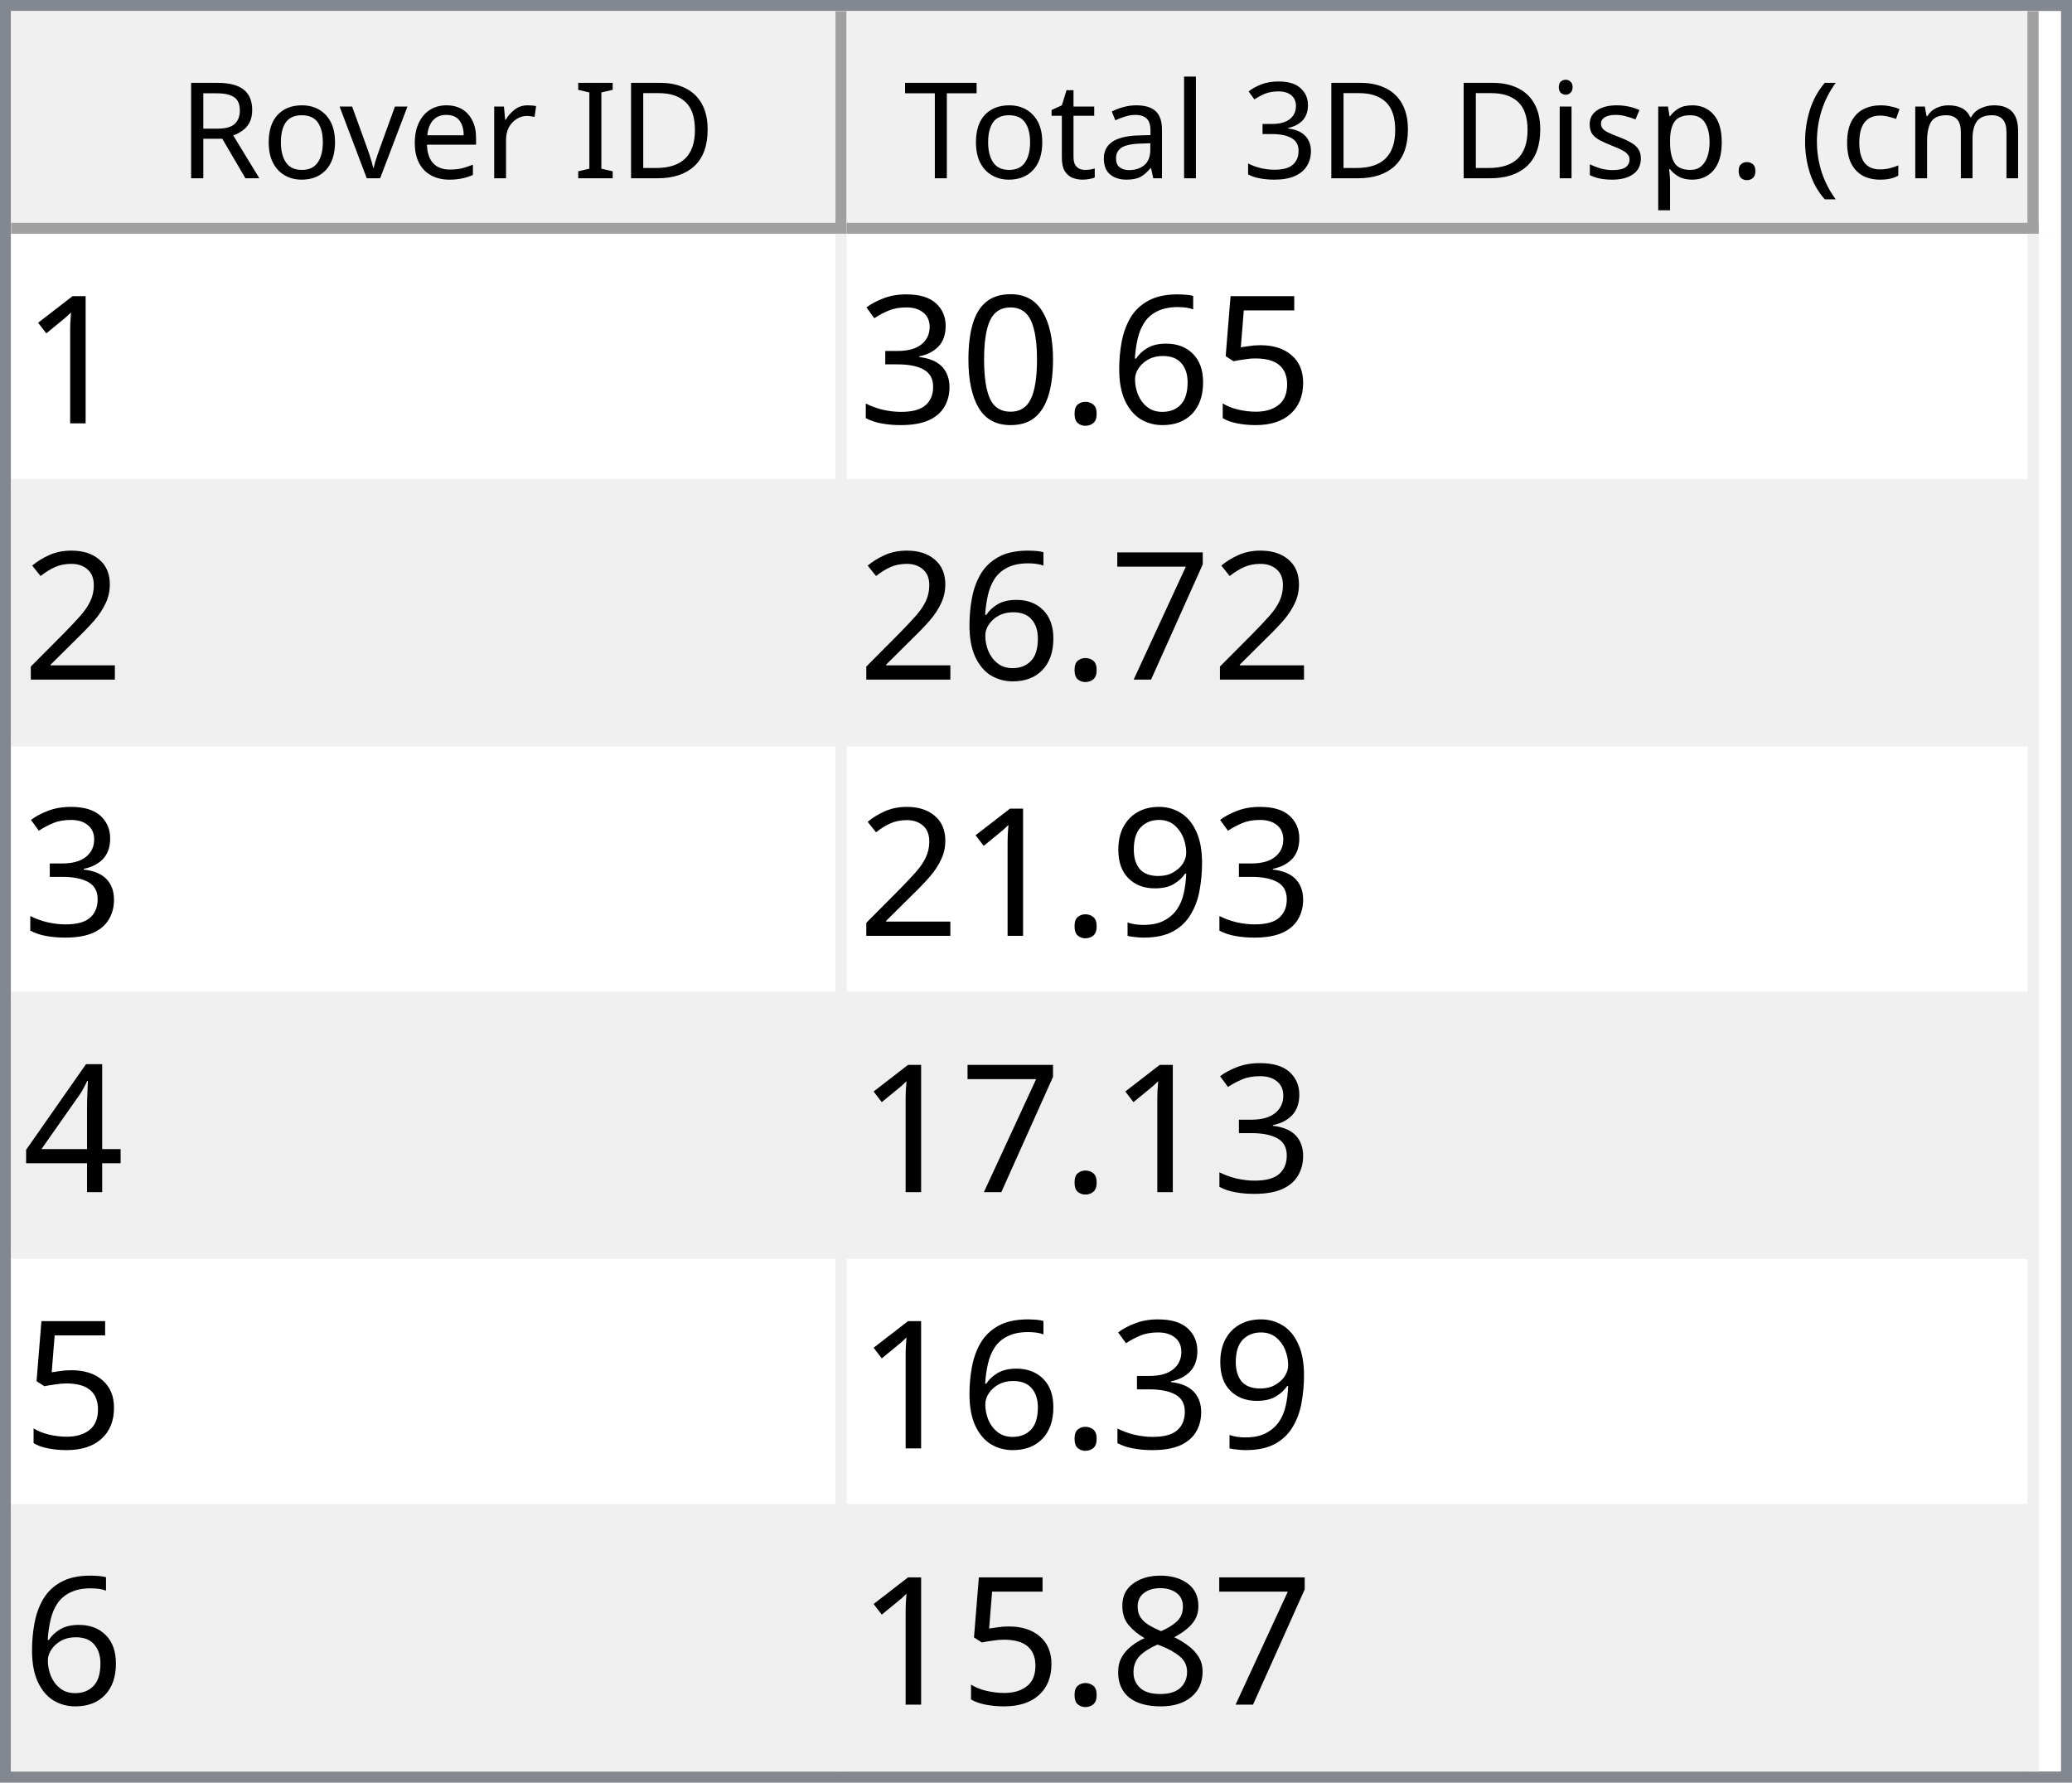
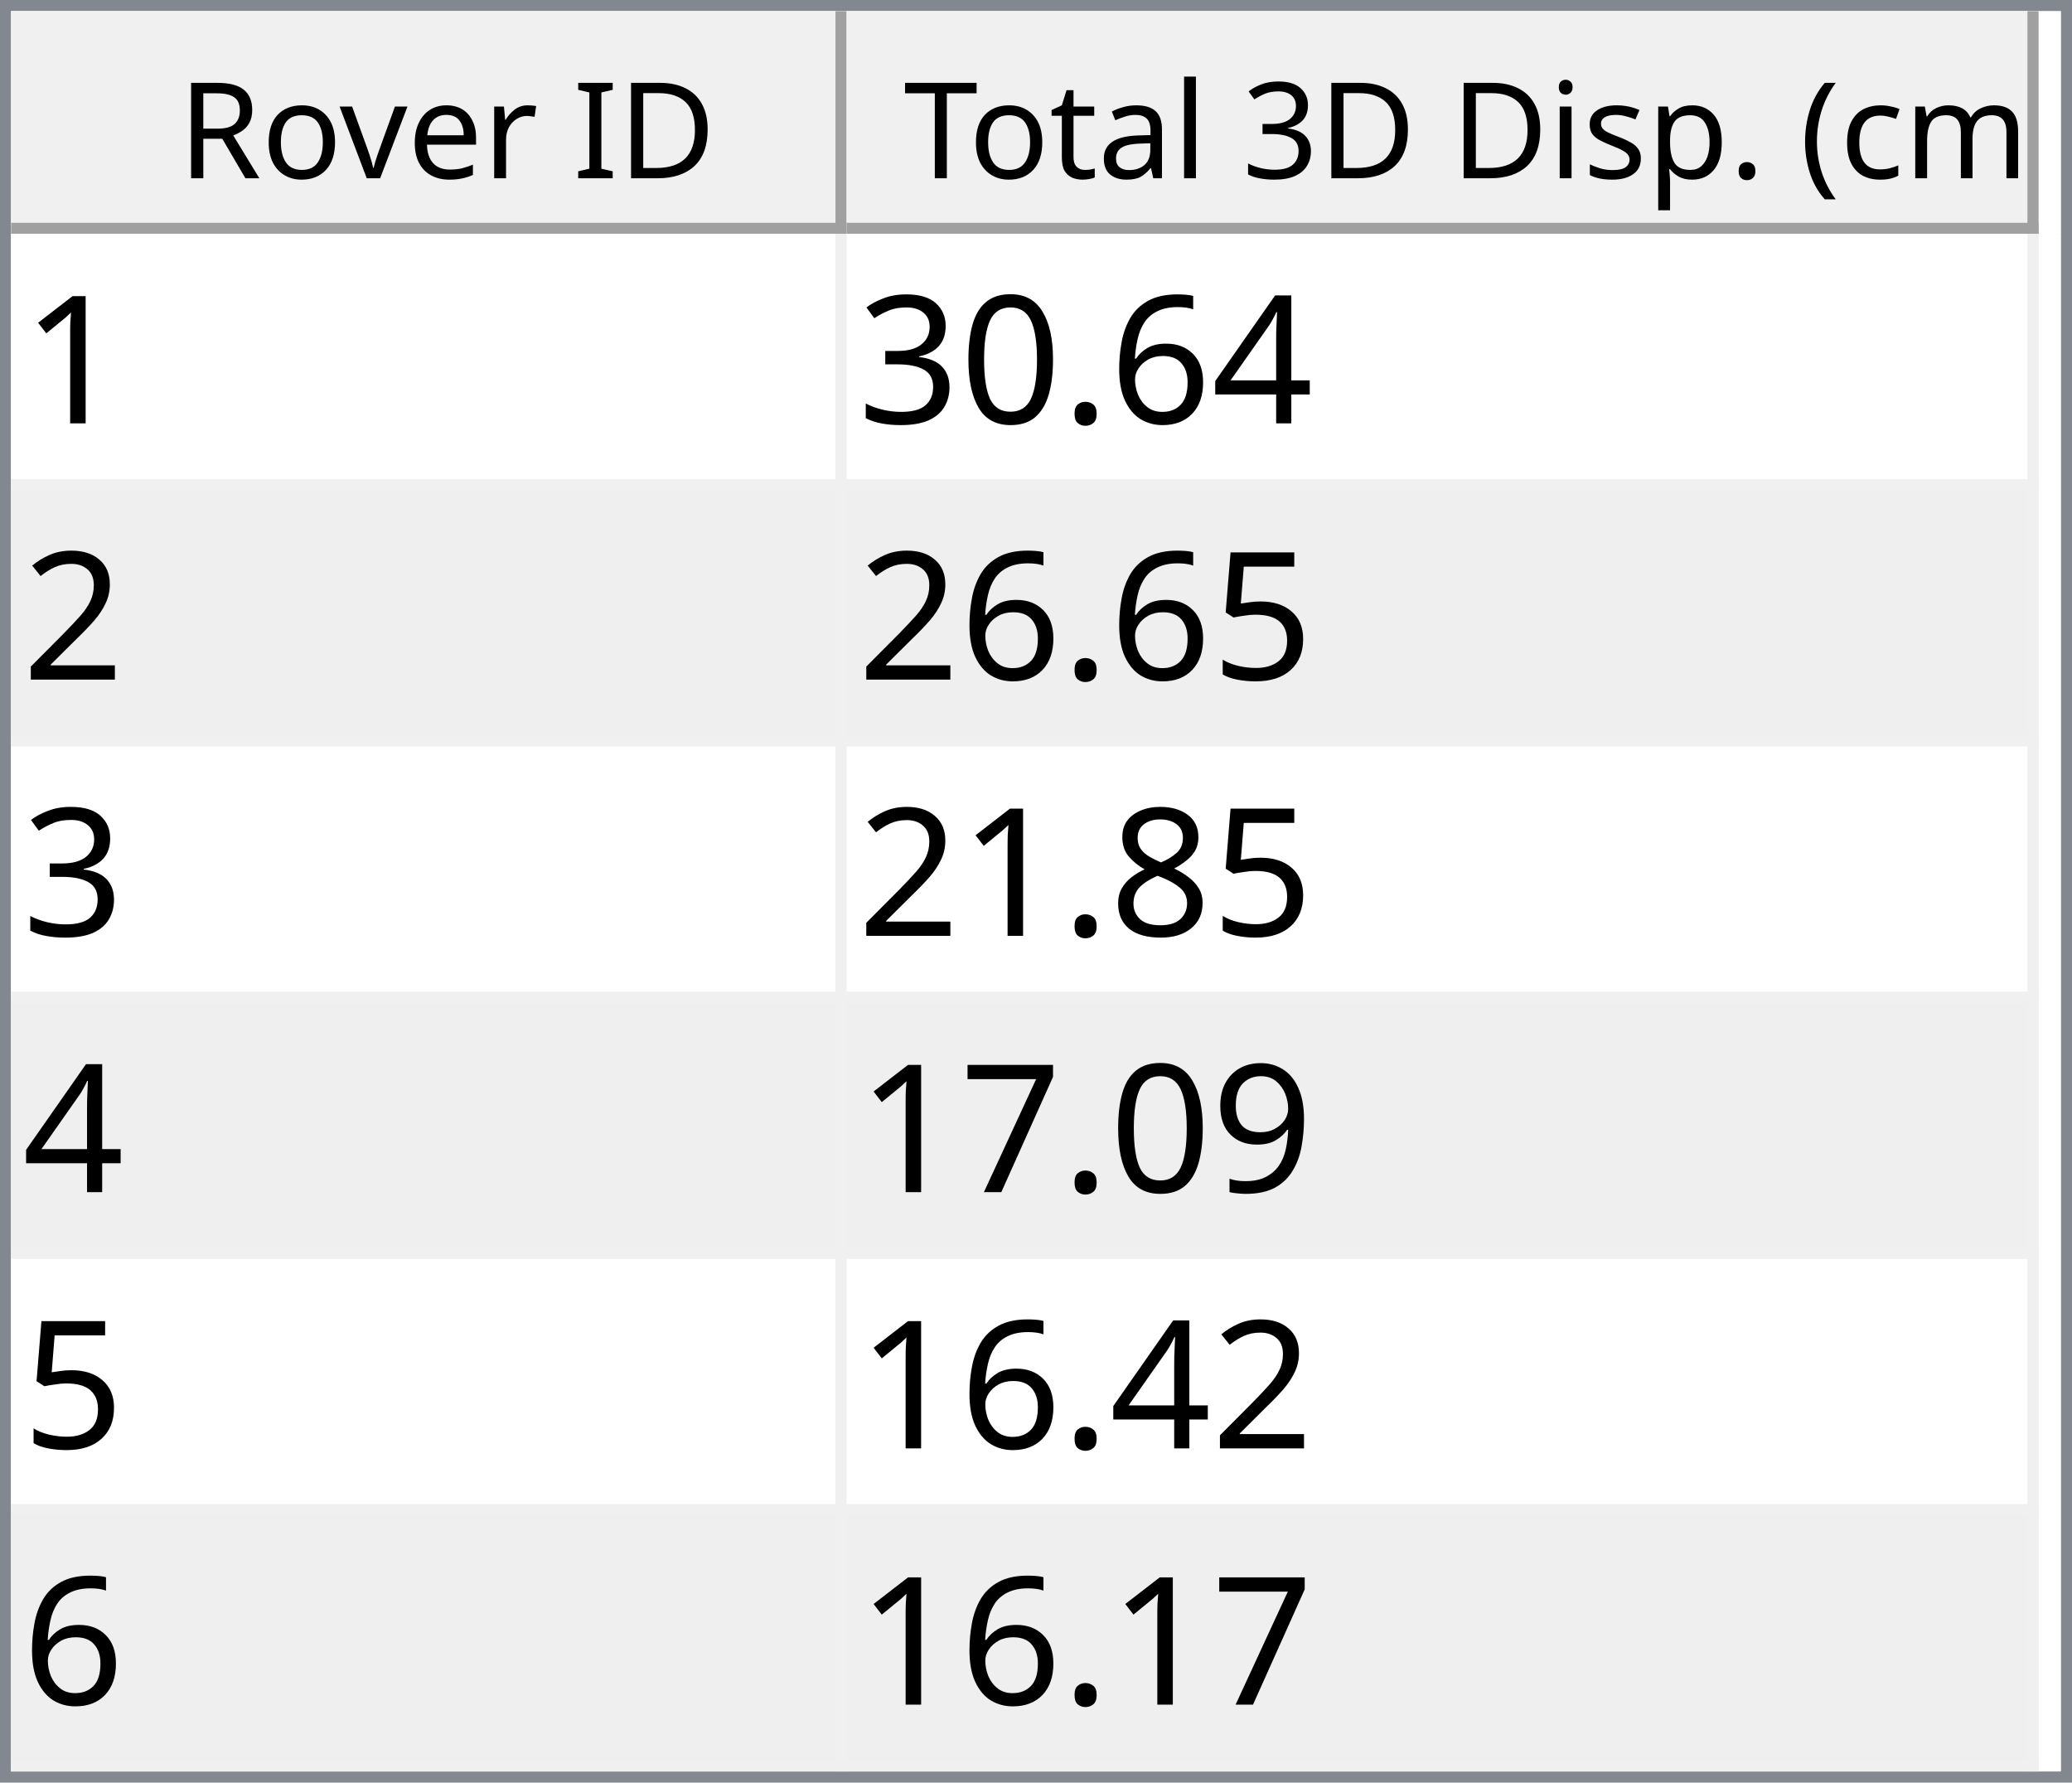
<svg xmlns="http://www.w3.org/2000/svg" style="fill-opacity:1; color-rendering:auto; color-interpolation:auto; text-rendering:auto; stroke:black; stroke-linecap:square; stroke-miterlimit:10; shape-rendering:auto; stroke-opacity:1; fill:black; stroke-dasharray:none; font-weight:normal; stroke-width:1; font-family:'Dialog'; font-style:normal; stroke-linejoin:miter; font-size:12px; stroke-dashoffset:0; image-rendering:auto;" width="186" height="160">
  <defs id="genericDefs" />
  <g>
    <defs id="defs1">
      <clipPath clipPathUnits="userSpaceOnUse" id="clipPath1">
        <path d="M0 0 L186 0 L186 160 L0 160 L0 0 Z" />
      </clipPath>
      <clipPath clipPathUnits="userSpaceOnUse" id="clipPath2">
        <path d="M0 0 L0 160 L186 160 L186 0 Z" />
      </clipPath>
      <clipPath clipPathUnits="userSpaceOnUse" id="clipPath3">
        <path d="M0 0 L0 20 L184 20 L184 0 Z" />
      </clipPath>
      <clipPath clipPathUnits="userSpaceOnUse" id="clipPath4">
        <path d="M0 0 L0 20 L75 20 L75 0 Z" />
      </clipPath>
      <clipPath clipPathUnits="userSpaceOnUse" id="clipPath5">
        <path d="M1 1 L1 19 L74 19 L74 1 Z" />
      </clipPath>
      <clipPath clipPathUnits="userSpaceOnUse" id="clipPath6">
        <path d="M0 0 L0 18 L73 18 L73 0 Z" />
      </clipPath>
      <clipPath clipPathUnits="userSpaceOnUse" id="clipPath7">
        <path d="M-0.5 -0.5 L-0.5 19.5 L74.5 19.5 L74.5 -0.5 Z" />
      </clipPath>
      <clipPath clipPathUnits="userSpaceOnUse" id="clipPath8">
        <path d="M0 0 L0 20 L107 20 L107 0 Z" />
      </clipPath>
      <clipPath clipPathUnits="userSpaceOnUse" id="clipPath9">
        <path d="M1 1 L1 19 L106 19 L106 1 Z" />
      </clipPath>
      <clipPath clipPathUnits="userSpaceOnUse" id="clipPath10">
        <path d="M0 0 L0 18 L105 18 L105 0 Z" />
      </clipPath>
      <clipPath clipPathUnits="userSpaceOnUse" id="clipPath11">
        <path d="M-0.5 -0.5 L-0.5 19.5 L106.5 19.5 L106.5 -0.5 Z" />
      </clipPath>
      <clipPath clipPathUnits="userSpaceOnUse" id="clipPath12">
        <path d="M0 0 L0 138 L184 138 L184 0 Z" />
      </clipPath>
      <clipPath clipPathUnits="userSpaceOnUse" id="clipPath13">
        <path d="M0 0 L0 138 L182 138 L182 0 Z" />
      </clipPath>
      <clipPath clipPathUnits="userSpaceOnUse" id="clipPath14">
        <path d="M-0.5 -0.5 L-0.5 137.5 L181.5 137.5 L181.5 -0.5 Z" />
      </clipPath>
      <clipPath clipPathUnits="userSpaceOnUse" id="clipPath15">
        <path d="M0 0 L0 22 L74 22 L74 0 Z" />
      </clipPath>
      <clipPath clipPathUnits="userSpaceOnUse" id="clipPath16">
        <path d="M0 0 L0 22 L106 22 L106 0 Z" />
      </clipPath>
      <font horiz-adv-x="64.551" id="font1">
        <font-face ascent="107.91" descent="25.098" units-per-em="100" style="font-style:normal; font-family:Segoe UI; font-weight:normal;" />
        <missing-glyph horiz-adv-x="64.551" d="M8.109 0 L8.109 68.266 L56.453 68.266 L56.453 0 L8.109 0 ZM15.328 7.234 L49.219 7.234 L49.219 61.031 L15.328 61.031 L15.328 7.234 Z" />
        <glyph unicode="D" horiz-adv-x="70.117" d="M9.188 0 L9.188 70.016 L28.516 70.016 Q65.531 70.016 65.531 35.891 Q65.531 19.672 55.25 9.836 Q44.969 0 27.734 0 L9.188 0 ZM17.391 62.594 L17.391 7.422 L27.828 7.422 Q41.609 7.422 49.273 14.797 Q56.938 22.172 56.938 35.688 Q56.938 62.594 28.328 62.594 L17.391 62.594 Z" />
        <glyph unicode="I" horiz-adv-x="26.611" d="M17.391 0 L9.188 0 L9.188 70.016 L17.391 70.016 L17.391 0 Z" />
        <glyph unicode=" " horiz-adv-x="27.393" d="" />
        <glyph unicode="r" horiz-adv-x="34.766" d="M34.188 41.891 Q32.078 43.5 28.125 43.5 Q23 43.5 19.555 38.672 Q16.109 33.844 16.109 25.484 L16.109 0 L8.109 0 L8.109 50 L16.109 50 L16.109 39.703 L16.312 39.703 Q18.016 44.969 21.531 47.922 Q25.047 50.875 29.391 50.875 Q32.516 50.875 34.188 50.203 L34.188 41.891 Z" />
        <glyph unicode="e" horiz-adv-x="52.295" d="M48.297 23 L12.984 23 Q13.188 14.656 17.484 10.109 Q21.781 5.562 29.297 5.562 Q37.75 5.562 44.828 11.141 L44.828 3.609 Q38.234 -1.172 27.391 -1.172 Q16.797 -1.172 10.742 5.641 Q4.688 12.453 4.688 24.812 Q4.688 36.469 11.305 43.82 Q17.922 51.172 27.734 51.172 Q37.547 51.172 42.922 44.828 Q48.297 38.484 48.297 27.203 L48.297 23 ZM40.094 29.781 Q40.047 36.719 36.75 40.578 Q33.453 44.438 27.594 44.438 Q21.922 44.438 17.969 40.383 Q14.016 36.328 13.094 29.781 L40.094 29.781 Z" />
        <glyph unicode="v" horiz-adv-x="47.9" d="M47.406 50 L27.484 0 L19.625 0 L0.688 50 L9.469 50 L22.172 13.672 Q23.578 9.672 23.922 6.688 L24.125 6.688 Q24.609 10.453 25.688 13.484 L38.969 50 L47.406 50 Z" />
        <glyph unicode="o" horiz-adv-x="58.594" d="M29 -1.172 Q17.922 -1.172 11.305 5.836 Q4.688 12.844 4.688 24.422 Q4.688 37.016 11.57 44.094 Q18.453 51.172 30.172 51.172 Q41.359 51.172 47.633 44.289 Q53.906 37.406 53.906 25.203 Q53.906 13.234 47.141 6.031 Q40.375 -1.172 29 -1.172 ZM29.594 44.438 Q21.875 44.438 17.383 39.188 Q12.891 33.938 12.891 24.703 Q12.891 15.828 17.43 10.695 Q21.969 5.562 29.594 5.562 Q37.359 5.562 41.531 10.594 Q45.703 15.625 45.703 24.906 Q45.703 34.281 41.531 39.359 Q37.359 44.438 29.594 44.438 Z" />
        <glyph unicode="R" horiz-adv-x="59.814" d="M59.375 0 L49.609 0 L37.891 19.625 Q36.281 22.359 34.766 24.289 Q33.25 26.219 31.664 27.438 Q30.078 28.656 28.25 29.219 Q26.422 29.781 24.125 29.781 L17.391 29.781 L17.391 0 L9.188 0 L9.188 70.016 L30.078 70.016 Q34.672 70.016 38.555 68.867 Q42.438 67.719 45.289 65.375 Q48.141 63.031 49.758 59.547 Q51.375 56.062 51.375 51.375 Q51.375 47.703 50.273 44.656 Q49.172 41.609 47.148 39.211 Q45.125 36.812 42.266 35.133 Q39.406 33.453 35.844 32.516 L35.844 32.328 Q37.594 31.547 38.891 30.547 Q40.188 29.547 41.359 28.18 Q42.531 26.812 43.68 25.078 Q44.828 23.344 46.234 21.047 L59.375 0 ZM17.391 62.594 L17.391 37.203 L28.516 37.203 Q31.594 37.203 34.203 38.133 Q36.812 39.062 38.719 40.797 Q40.625 42.531 41.703 45.047 Q42.781 47.562 42.781 50.688 Q42.781 56.297 39.141 59.445 Q35.5 62.594 28.609 62.594 L17.391 62.594 Z" />
        <glyph unicode=")" horiz-adv-x="30.176" d="M8.297 -15.922 L1.172 -15.922 Q16.406 2.344 16.406 26.812 Q16.406 51.469 1.078 70.016 L8.297 70.016 Q23.531 52.156 23.531 26.703 Q23.531 1.375 8.297 -15.922 Z" />
        <glyph unicode="m" horiz-adv-x="86.133" d="M79.109 0 L71.094 0 L71.094 28.719 Q71.094 37.016 68.531 40.727 Q65.969 44.438 59.906 44.438 Q54.781 44.438 51.195 39.75 Q47.609 35.062 47.609 28.516 L47.609 0 L39.594 0 L39.594 29.688 Q39.594 44.438 28.219 44.438 Q22.953 44.438 19.531 40.016 Q16.109 35.594 16.109 28.516 L16.109 0 L8.109 0 L8.109 50 L16.109 50 L16.109 42.094 L16.312 42.094 Q21.625 51.172 31.844 51.172 Q36.969 51.172 40.773 48.312 Q44.578 45.453 46 40.828 Q51.562 51.172 62.594 51.172 Q79.109 51.172 79.109 30.812 L79.109 0 Z" />
        <glyph unicode="c" horiz-adv-x="46.191" d="M42.188 2.297 Q36.422 -1.172 28.516 -1.172 Q17.828 -1.172 11.258 5.789 Q4.688 12.75 4.688 23.828 Q4.688 36.188 11.766 43.68 Q18.844 51.172 30.672 51.172 Q37.25 51.172 42.281 48.734 L42.281 40.531 Q36.719 44.438 30.375 44.438 Q22.703 44.438 17.797 38.945 Q12.891 33.453 12.891 24.516 Q12.891 15.719 17.508 10.641 Q22.125 5.562 29.891 5.562 Q36.422 5.562 42.188 9.906 L42.188 2.297 Z" />
        <glyph unicode="(" horiz-adv-x="30.176" d="M29.109 -15.922 L21.969 -15.922 Q6.844 1.375 6.844 26.703 Q6.844 52.156 21.969 70.016 L29.203 70.016 Q13.875 51.469 13.875 26.812 Q13.875 2.344 29.109 -15.922 Z" />
        <glyph unicode="." horiz-adv-x="21.68" d="M10.891 -1.078 Q8.641 -1.078 7.055 0.539 Q5.469 2.156 5.469 4.391 Q5.469 6.641 7.055 8.273 Q8.641 9.906 10.891 9.906 Q13.188 9.906 14.797 8.273 Q16.406 6.641 16.406 4.391 Q16.406 2.156 14.797 0.539 Q13.188 -1.078 10.891 -1.078 Z" />
        <glyph unicode="p" horiz-adv-x="58.789" d="M16.312 7.234 L16.109 7.234 L16.109 -23 L8.109 -23 L8.109 50 L16.109 50 L16.109 41.219 L16.312 41.219 Q22.219 51.172 33.594 51.172 Q43.266 51.172 48.688 44.461 Q54.109 37.75 54.109 26.469 Q54.109 13.922 48 6.375 Q41.891 -1.172 31.297 -1.172 Q21.578 -1.172 16.312 7.234 ZM16.109 27.391 L16.109 20.406 Q16.109 14.203 20.141 9.883 Q24.172 5.562 30.375 5.562 Q37.641 5.562 41.773 11.133 Q45.906 16.703 45.906 26.609 Q45.906 34.969 42.047 39.703 Q38.188 44.438 31.594 44.438 Q24.609 44.438 20.359 39.578 Q16.109 34.719 16.109 27.391 Z" />
        <glyph unicode="s" horiz-adv-x="42.432" d="M5.078 1.812 L5.078 10.406 Q11.625 5.562 19.484 5.562 Q30.031 5.562 30.031 12.594 Q30.031 14.594 29.125 15.992 Q28.219 17.391 26.68 18.461 Q25.141 19.531 23.07 20.383 Q21 21.234 18.609 22.172 Q15.281 23.484 12.766 24.828 Q10.25 26.172 8.57 27.859 Q6.891 29.547 6.031 31.695 Q5.172 33.844 5.172 36.719 Q5.172 40.234 6.789 42.945 Q8.406 45.656 11.086 47.484 Q13.766 49.312 17.211 50.242 Q20.656 51.172 24.312 51.172 Q30.812 51.172 35.938 48.922 L35.938 40.828 Q30.422 44.438 23.25 44.438 Q21 44.438 19.195 43.922 Q17.391 43.406 16.094 42.477 Q14.797 41.547 14.086 40.258 Q13.375 38.969 13.375 37.406 Q13.375 35.453 14.086 34.133 Q14.797 32.812 16.164 31.789 Q17.531 30.766 19.484 29.938 Q21.438 29.109 23.922 28.125 Q27.25 26.859 29.883 25.516 Q32.516 24.172 34.375 22.484 Q36.234 20.797 37.234 18.602 Q38.234 16.406 38.234 13.375 Q38.234 9.672 36.602 6.938 Q34.969 4.203 32.234 2.398 Q29.5 0.594 25.93 -0.289 Q22.359 -1.172 18.453 -1.172 Q10.75 -1.172 5.078 1.812 Z" />
        <glyph unicode="i" horiz-adv-x="24.219" d="M12.203 62.703 Q10.062 62.703 8.547 64.164 Q7.031 65.625 7.031 67.875 Q7.031 70.125 8.547 71.609 Q10.062 73.094 12.203 73.094 Q14.406 73.094 15.945 71.609 Q17.484 70.125 17.484 67.875 Q17.484 65.719 15.945 64.211 Q14.406 62.703 12.203 62.703 ZM16.109 0 L8.109 0 L8.109 50 L16.109 50 L16.109 0 Z" />
        <glyph unicode="3" horiz-adv-x="53.906" d="M46.531 19.828 Q46.531 15.094 44.75 11.211 Q42.969 7.328 39.719 4.57 Q36.469 1.812 31.93 0.297 Q27.391 -1.219 21.922 -1.219 Q11.922 -1.219 6 2.594 L6 11.188 Q13.094 5.609 22.219 5.609 Q25.875 5.609 28.828 6.539 Q31.781 7.469 33.906 9.227 Q36.031 10.984 37.18 13.477 Q38.328 15.969 38.328 19.094 Q38.328 32.812 18.797 32.812 L12.984 32.812 L12.984 39.594 L18.5 39.594 Q35.797 39.594 35.797 52.484 Q35.797 64.406 22.609 64.406 Q15.188 64.406 8.688 59.422 L8.688 67.188 Q15.375 71.188 24.609 71.188 Q29 71.188 32.57 69.969 Q36.141 68.75 38.68 66.555 Q41.219 64.359 42.609 61.281 Q44 58.203 44 54.5 Q44 40.672 30.031 36.719 L30.031 36.531 Q33.594 36.141 36.625 34.797 Q39.656 33.453 41.852 31.305 Q44.047 29.156 45.289 26.25 Q46.531 23.344 46.531 19.828 Z" />
        <glyph unicode="l" horiz-adv-x="24.219" d="M16.109 0 L8.109 0 L8.109 74.031 L16.109 74.031 L16.109 0 Z" />
        <glyph unicode="a" horiz-adv-x="50.879" d="M43.891 0 L35.891 0 L35.891 7.812 L35.688 7.812 Q30.469 -1.172 20.312 -1.172 Q12.844 -1.172 8.617 2.781 Q4.391 6.734 4.391 13.281 Q4.391 27.297 20.906 29.594 L35.891 31.688 Q35.891 44.438 25.594 44.438 Q16.547 44.438 9.281 38.281 L9.281 46.484 Q16.656 51.172 26.266 51.172 Q43.891 51.172 43.891 32.516 L43.891 0 ZM35.891 25.297 L23.828 23.641 Q18.266 22.859 15.43 20.875 Q12.594 18.891 12.594 13.875 Q12.594 10.203 15.211 7.883 Q17.828 5.562 22.172 5.562 Q28.125 5.562 32.008 9.742 Q35.891 13.922 35.891 20.312 L35.891 25.297 Z" />
        <glyph unicode="t" horiz-adv-x="33.887" d="M31.297 0.484 Q28.469 -1.078 23.828 -1.078 Q10.688 -1.078 10.688 13.578 L10.688 43.172 L2.094 43.172 L2.094 50 L10.688 50 L10.688 62.203 L18.703 64.797 L18.703 50 L31.297 50 L31.297 43.172 L18.703 43.172 L18.703 14.984 Q18.703 9.969 20.414 7.82 Q22.125 5.672 26.078 5.672 Q29.109 5.672 31.297 7.328 L31.297 0.484 Z" />
        <glyph unicode="T" horiz-adv-x="52.393" d="M50.594 62.594 L30.375 62.594 L30.375 0 L22.172 0 L22.172 62.594 L2 62.594 L2 70.016 L50.594 70.016 L50.594 62.594 Z" />
      </font>
      <font horiz-adv-x="75.0" id="font2">
        <font-face ascent="100.537" descent="21.973" units-per-em="100" style="font-style:normal; font-family:sans-serif; font-weight:normal;" />
        <missing-glyph horiz-adv-x="75.0" d="M12.5 0 L12.5 62.5 L62.5 62.5 L62.5 0 L12.5 0 ZM14.062 1.562 L60.938 1.562 L60.938 60.938 L14.062 60.938 L14.062 1.562 Z" />
        <glyph unicode="1" horiz-adv-x="55.615" d="M37.25 0 L28.469 0 L28.469 56 Q25.297 52.984 20.141 49.953 Q14.984 46.922 10.891 45.406 L10.891 53.906 Q18.266 57.375 23.781 62.305 Q29.297 67.234 31.594 71.875 L37.25 71.875 L37.25 0 Z" />
-         <glyph unicode="5" horiz-adv-x="55.615" d="M4.156 18.75 L13.375 19.531 Q14.406 12.797 18.141 9.398 Q21.875 6 27.156 6 Q33.5 6 37.891 10.789 Q42.281 15.578 42.281 23.484 Q42.281 31 38.062 35.352 Q33.844 39.703 27 39.703 Q22.75 39.703 19.336 37.773 Q15.922 35.844 13.969 32.766 L5.719 33.844 L12.641 70.609 L48.25 70.609 L48.25 62.203 L19.672 62.203 L15.828 42.969 Q22.266 47.469 29.344 47.469 Q38.719 47.469 45.164 40.969 Q51.609 34.469 51.609 24.266 Q51.609 14.547 45.953 7.469 Q39.062 -1.219 27.156 -1.219 Q17.391 -1.219 11.211 4.25 Q5.031 9.719 4.156 18.75 Z" />
+         <glyph unicode="4" horiz-adv-x="55.615" d="M32.328 0 L32.328 17.141 L1.266 17.141 L1.266 25.203 L33.938 71.578 L41.109 71.578 L41.109 25.203 L50.781 25.203 L50.781 17.141 L41.109 17.141 L41.109 0 L32.328 0 ZM32.328 25.203 L32.328 57.469 L9.906 25.203 L32.328 25.203 Z" />
        <glyph unicode="6" horiz-adv-x="55.615" d="M49.75 54.047 L41.016 53.375 Q39.844 58.547 37.703 60.891 Q34.125 64.656 28.906 64.656 Q24.703 64.656 21.531 62.312 Q17.391 59.281 14.992 53.469 Q12.594 47.656 12.5 36.922 Q15.672 41.75 20.266 44.094 Q24.859 46.438 29.891 46.438 Q38.672 46.438 44.852 39.969 Q51.031 33.5 51.031 23.25 Q51.031 16.5 48.125 10.719 Q45.219 4.938 40.141 1.859 Q35.062 -1.219 28.609 -1.219 Q17.625 -1.219 10.695 6.859 Q3.766 14.938 3.766 33.5 Q3.766 54.25 11.422 63.672 Q18.109 71.875 29.438 71.875 Q37.891 71.875 43.289 67.141 Q48.688 62.406 49.75 54.047 ZM13.875 23.188 Q13.875 18.656 15.797 14.508 Q17.719 10.359 21.188 8.18 Q24.656 6 28.469 6 Q34.031 6 38.039 10.492 Q42.047 14.984 42.047 22.703 Q42.047 30.125 38.086 34.398 Q34.125 38.672 28.125 38.672 Q22.172 38.672 18.023 34.398 Q13.875 30.125 13.875 23.188 Z" />
        <glyph unicode="." horiz-adv-x="27.783" d="M9.078 0 L9.078 10.016 L19.094 10.016 L19.094 0 L9.078 0 Z" />
        <glyph unicode="0" horiz-adv-x="55.615" d="M4.156 35.297 Q4.156 48 6.766 55.742 Q9.375 63.484 14.523 67.68 Q19.672 71.875 27.484 71.875 Q33.25 71.875 37.594 69.555 Q41.938 67.234 44.773 62.867 Q47.609 58.5 49.219 52.227 Q50.828 45.953 50.828 35.297 Q50.828 22.703 48.242 14.969 Q45.656 7.234 40.508 3.008 Q35.359 -1.219 27.484 -1.219 Q17.141 -1.219 11.234 6.203 Q4.156 15.141 4.156 35.297 ZM13.188 35.297 Q13.188 17.672 17.312 11.836 Q21.438 6 27.484 6 Q33.547 6 37.672 11.859 Q41.797 17.719 41.797 35.297 Q41.797 52.984 37.672 58.789 Q33.547 64.594 27.391 64.594 Q21.344 64.594 17.719 59.469 Q13.188 52.938 13.188 35.297 Z" />
        <glyph unicode="3" horiz-adv-x="55.615" d="M4.203 18.891 L12.984 20.062 Q14.5 12.594 18.141 9.297 Q21.781 6 27 6 Q33.203 6 37.477 10.297 Q41.75 14.594 41.75 20.953 Q41.75 27 37.797 30.93 Q33.844 34.859 27.734 34.859 Q25.25 34.859 21.531 33.891 L22.516 41.609 Q23.391 41.5 23.922 41.5 Q29.547 41.5 34.039 44.43 Q38.531 47.359 38.531 53.469 Q38.531 58.297 35.258 61.477 Q31.984 64.656 26.812 64.656 Q21.688 64.656 18.266 61.43 Q14.844 58.203 13.875 51.766 L5.078 53.328 Q6.688 62.156 12.398 67.016 Q18.109 71.875 26.609 71.875 Q32.469 71.875 37.398 69.359 Q42.328 66.844 44.945 62.5 Q47.562 58.156 47.562 53.266 Q47.562 48.641 45.07 44.828 Q42.578 41.016 37.703 38.766 Q44.047 37.312 47.562 32.695 Q51.078 28.078 51.078 21.141 Q51.078 11.766 44.242 5.25 Q37.406 -1.266 26.953 -1.266 Q17.531 -1.266 11.305 4.352 Q5.078 9.969 4.203 18.891 Z" />
        <glyph unicode="2" horiz-adv-x="55.615" d="M50.344 8.453 L50.344 0 L3.031 0 Q2.938 3.172 4.047 6.109 Q5.859 10.938 9.836 15.625 Q13.812 20.312 21.344 26.469 Q33.016 36.031 37.117 41.625 Q41.219 47.219 41.219 52.203 Q41.219 57.422 37.477 61.008 Q33.734 64.594 27.734 64.594 Q21.391 64.594 17.578 60.789 Q13.766 56.984 13.719 50.25 L4.688 51.172 Q5.609 61.281 11.664 66.578 Q17.719 71.875 27.938 71.875 Q38.234 71.875 44.242 66.164 Q50.25 60.453 50.25 52 Q50.25 47.703 48.492 43.555 Q46.734 39.406 42.656 34.812 Q38.578 30.219 29.109 22.219 Q21.188 15.578 18.945 13.211 Q16.703 10.844 15.234 8.453 L50.344 8.453 Z" />
+         <glyph unicode="5" horiz-adv-x="55.615" d="M4.156 18.75 L13.375 19.531 Q14.406 12.797 18.141 9.398 Q21.875 6 27.156 6 Q33.5 6 37.891 10.789 Q42.281 15.578 42.281 23.484 Q42.281 31 38.062 35.352 Q33.844 39.703 27 39.703 Q22.75 39.703 19.336 37.773 Q15.922 35.844 13.969 32.766 L5.719 33.844 L12.641 70.609 L48.25 70.609 L48.25 62.203 L19.672 62.203 L15.828 42.969 Q22.266 47.469 29.344 47.469 Q38.719 47.469 45.164 40.969 Q51.609 34.469 51.609 24.266 Q51.609 14.547 45.953 7.469 Q39.062 -1.219 27.156 -1.219 Q17.391 -1.219 11.211 4.25 Q5.031 9.719 4.156 18.75 Z" />
+         <glyph unicode="8" horiz-adv-x="55.615" d="M17.672 38.812 Q12.203 40.828 9.57 44.539 Q6.938 48.25 6.938 53.422 Q6.938 61.234 12.555 66.555 Q18.172 71.875 27.484 71.875 Q36.859 71.875 42.578 66.43 Q48.297 60.984 48.297 53.172 Q48.297 48.188 45.68 44.508 Q43.062 40.828 37.75 38.812 Q44.344 36.672 47.781 31.883 Q51.219 27.094 51.219 20.453 Q51.219 11.281 44.727 5.031 Q38.234 -1.219 27.641 -1.219 Q17.047 -1.219 10.547 5.055 Q4.047 11.328 4.047 20.703 Q4.047 27.688 7.594 32.398 Q11.141 37.109 17.672 38.812 ZM15.922 53.719 Q15.922 48.641 19.195 45.414 Q22.469 42.188 27.688 42.188 Q32.766 42.188 36.016 45.383 Q39.266 48.578 39.266 53.219 Q39.266 58.062 35.914 61.359 Q32.562 64.656 27.594 64.656 Q22.562 64.656 19.242 61.43 Q15.922 58.203 15.922 53.719 ZM13.094 20.656 Q13.094 16.891 14.875 13.375 Q16.656 9.859 20.172 7.93 Q23.688 6 27.734 6 Q34.031 6 38.133 10.055 Q42.234 14.109 42.234 20.359 Q42.234 26.703 38.016 30.859 Q33.797 35.016 27.438 35.016 Q21.234 35.016 17.164 30.914 Q13.094 26.812 13.094 20.656 Z" />
+         <glyph unicode="9" horiz-adv-x="55.615" d="M5.469 16.547 L13.922 17.328 Q14.984 11.375 18.016 8.688 Q21.047 6 25.781 6 Q29.828 6 32.883 7.859 Q35.938 9.719 37.891 12.82 Q39.844 15.922 41.164 21.195 Q42.484 26.469 42.484 31.938 Q42.484 32.516 42.438 33.688 Q39.797 29.5 35.234 26.883 Q30.672 24.266 25.344 24.266 Q16.453 24.266 10.305 30.711 Q4.156 37.156 4.156 47.703 Q4.156 58.594 10.578 65.234 Q17 71.875 26.656 71.875 Q33.641 71.875 39.43 68.117 Q45.219 64.359 48.219 57.398 Q51.219 50.438 51.219 37.25 Q51.219 23.531 48.242 15.406 Q45.266 7.281 39.383 3.031 Q33.5 -1.219 25.594 -1.219 Q17.188 -1.219 11.867 3.445 Q6.547 8.109 5.469 16.547 ZM41.453 48.141 Q41.453 55.719 37.43 60.156 Q33.406 64.594 27.734 64.594 Q21.875 64.594 17.531 59.812 Q13.188 55.031 13.188 47.406 Q13.188 40.578 17.312 36.305 Q21.438 32.031 27.484 32.031 Q33.594 32.031 37.523 36.305 Q41.453 40.578 41.453 48.141 Z" />
        <glyph unicode="7" horiz-adv-x="55.615" d="M4.734 62.203 L4.734 70.656 L51.078 70.656 L51.078 63.812 Q44.234 56.547 37.523 44.484 Q30.812 32.422 27.156 19.672 Q24.516 10.688 23.781 0 L14.75 0 Q14.891 8.453 18.062 20.414 Q21.234 32.375 27.172 43.484 Q33.109 54.594 39.797 62.203 L4.734 62.203 Z" />
-         <glyph unicode="9" horiz-adv-x="55.615" d="M5.469 16.547 L13.922 17.328 Q14.984 11.375 18.016 8.688 Q21.047 6 25.781 6 Q29.828 6 32.883 7.859 Q35.938 9.719 37.891 12.82 Q39.844 15.922 41.164 21.195 Q42.484 26.469 42.484 31.938 Q42.484 32.516 42.438 33.688 Q39.797 29.5 35.234 26.883 Q30.672 24.266 25.344 24.266 Q16.453 24.266 10.305 30.711 Q4.156 37.156 4.156 47.703 Q4.156 58.594 10.578 65.234 Q17 71.875 26.656 71.875 Q33.641 71.875 39.43 68.117 Q45.219 64.359 48.219 57.398 Q51.219 50.438 51.219 37.25 Q51.219 23.531 48.242 15.406 Q45.266 7.281 39.383 3.031 Q33.5 -1.219 25.594 -1.219 Q17.188 -1.219 11.867 3.445 Q6.547 8.109 5.469 16.547 ZM41.453 48.141 Q41.453 55.719 37.43 60.156 Q33.406 64.594 27.734 64.594 Q21.875 64.594 17.531 59.812 Q13.188 55.031 13.188 47.406 Q13.188 40.578 17.312 36.305 Q21.438 32.031 27.484 32.031 Q33.594 32.031 37.523 36.305 Q41.453 40.578 41.453 48.141 Z" />
-         <glyph unicode="4" horiz-adv-x="55.615" d="M32.328 0 L32.328 17.141 L1.266 17.141 L1.266 25.203 L33.938 71.578 L41.109 71.578 L41.109 25.203 L50.781 25.203 L50.781 17.141 L41.109 17.141 L41.109 0 L32.328 0 ZM32.328 25.203 L32.328 57.469 L9.906 25.203 L32.328 25.203 Z" />
-         <glyph unicode="8" horiz-adv-x="55.615" d="M17.672 38.812 Q12.203 40.828 9.57 44.539 Q6.938 48.25 6.938 53.422 Q6.938 61.234 12.555 66.555 Q18.172 71.875 27.484 71.875 Q36.859 71.875 42.578 66.43 Q48.297 60.984 48.297 53.172 Q48.297 48.188 45.68 44.508 Q43.062 40.828 37.75 38.812 Q44.344 36.672 47.781 31.883 Q51.219 27.094 51.219 20.453 Q51.219 11.281 44.727 5.031 Q38.234 -1.219 27.641 -1.219 Q17.047 -1.219 10.547 5.055 Q4.047 11.328 4.047 20.703 Q4.047 27.688 7.594 32.398 Q11.141 37.109 17.672 38.812 ZM15.922 53.719 Q15.922 48.641 19.195 45.414 Q22.469 42.188 27.688 42.188 Q32.766 42.188 36.016 45.383 Q39.266 48.578 39.266 53.219 Q39.266 58.062 35.914 61.359 Q32.562 64.656 27.594 64.656 Q22.562 64.656 19.242 61.43 Q15.922 58.203 15.922 53.719 ZM13.094 20.656 Q13.094 16.891 14.875 13.375 Q16.656 9.859 20.172 7.93 Q23.688 6 27.734 6 Q34.031 6 38.133 10.055 Q42.234 14.109 42.234 20.359 Q42.234 26.703 38.016 30.859 Q33.797 35.016 27.438 35.016 Q21.234 35.016 17.164 30.914 Q13.094 26.812 13.094 20.656 Z" />
      </font>
    </defs>
    <g style="fill:white; stroke:white;">
      <rect x="0" y="0" width="186" style="clip-path:url(#clipPath1); stroke:none;" height="160" />
    </g>
    <g style="fill:white; text-rendering:optimizeSpeed; color-rendering:optimizeSpeed; image-rendering:optimizeSpeed; shape-rendering:crispEdges; stroke:white; color-interpolation:sRGB;">
      <rect x="0" width="186" height="160" y="0" style="stroke:none;" />
      <path style="stroke:none;" d="M0 160 L186 160 L186 0 L0 0 Z" />
    </g>
    <g style="fill:rgb(240,240,240); font-family:'Segoe UI'; stroke:rgb(240,240,240);">
      <rect x="0" y="0" width="186" style="clip-path:url(#clipPath2); stroke:none;" height="160" />
    </g>
    <g style="fill:rgb(130,135,144); font-family:'Segoe UI'; stroke:rgb(130,135,144);">
      <path d="M0 0 L186 0 L186 160 L0 160 L0 0 ZM1 1 L185 1 L185 159 L1 159 L1 1 Z" style="fill-rule:evenodd; clip-path:url(#clipPath2); stroke:none;" />
    </g>
    <g style="fill:white; font-family:'Segoe UI'; stroke:white;" transform="translate(1,1)">
      <rect x="0" y="0" width="184" style="clip-path:url(#clipPath3); stroke:none;" height="20" />
    </g>
    <g style="fill:rgb(240,240,240); font-family:'Segoe UI'; stroke:rgb(240,240,240);" transform="translate(1,1)">
      <rect x="0" y="0" width="75" style="clip-path:url(#clipPath4); stroke:none;" height="20" />
    </g>
    <g style="font-family:'Segoe UI';" transform="translate(2,2)">
      <text x="14" xml:space="preserve" y="14" style="clip-path:url(#clipPath6); stroke:none;">Rover ID</text>
    </g>
    <g style="fill:rgb(160,160,160); font-family:'Segoe UI'; stroke:rgb(160,160,160); stroke-linejoin:bevel;" transform="translate(1.5,1.5)">
      <line x1="74" x2="74" y1="0" style="fill:none; clip-path:url(#clipPath7);" y2="19" />
    </g>
    <g style="fill:rgb(160,160,160); font-family:'Segoe UI'; stroke:rgb(160,160,160); stroke-linejoin:bevel;" transform="matrix(1,0,0,1,1,1) translate(0.5,0.5)">
      <line x1="0" x2="74" y1="19" style="fill:none; clip-path:url(#clipPath7);" y2="19" />
    </g>
    <g style="fill:rgb(240,240,240); font-family:'Segoe UI'; stroke:rgb(240,240,240);" transform="translate(76,1)">
      <rect x="0" y="0" width="107" style="clip-path:url(#clipPath8); stroke:none;" height="20" />
    </g>
    <g style="font-family:'Segoe UI';" transform="translate(77,2)">
      <text x="1" xml:space="preserve" y="14" style="clip-path:url(#clipPath10); stroke:none;"> Total 3D Disp. (cm)</text>
    </g>
    <g style="fill:rgb(160,160,160); font-family:'Segoe UI'; stroke:rgb(160,160,160); stroke-linejoin:bevel;" transform="translate(76.5,1.5)">
      <line x1="106" x2="106" y1="0" style="fill:none; clip-path:url(#clipPath11);" y2="19" />
    </g>
    <g style="fill:rgb(160,160,160); font-family:'Segoe UI'; stroke:rgb(160,160,160); stroke-linejoin:bevel;" transform="matrix(1,0,0,1,76,1) translate(0.5,0.5)">
      <line x1="0" x2="106" y1="19" style="fill:none; clip-path:url(#clipPath11);" y2="19" />
    </g>
    <g style="fill:white; font-family:'Segoe UI'; stroke:white;" transform="translate(1,21)">
      <rect x="0" y="0" width="184" style="clip-path:url(#clipPath12); stroke:none;" height="138" />
    </g>
    <g style="fill:rgb(240,240,240); font-size:16px; font-family:sans-serif; stroke:rgb(240,240,240);" transform="translate(1,21)">
      <rect x="0" y="0" width="182" style="clip-path:url(#clipPath13); stroke:none;" height="138" />
      <line transform="translate(0.5,0.5)" x1="0" x2="181" y1="22" style="clip-path:url(#clipPath14); fill:none; stroke-linejoin:bevel;" y2="22" />
    </g>
    <g transform="matrix(1,0,0,1,1,21) translate(0.5,0.5)" style="fill:rgb(240,240,240); font-size:16px; font-family:sans-serif; stroke:rgb(240,240,240); stroke-linejoin:bevel;">
      <line x1="0" x2="181" y1="45" style="fill:none; clip-path:url(#clipPath14);" y2="45" />
    </g>
    <g transform="matrix(1,0,0,1,1,21) translate(0.5,0.5)" style="fill:rgb(240,240,240); font-size:16px; font-family:sans-serif; stroke:rgb(240,240,240); stroke-linejoin:bevel;">
      <line x1="0" x2="181" y1="68" style="fill:none; clip-path:url(#clipPath14);" y2="68" />
    </g>
    <g transform="matrix(1,0,0,1,1,21) translate(0.5,0.5)" style="fill:rgb(240,240,240); font-size:16px; font-family:sans-serif; stroke:rgb(240,240,240); stroke-linejoin:bevel;">
      <line x1="0" x2="181" y1="91" style="fill:none; clip-path:url(#clipPath14);" y2="91" />
    </g>
    <g transform="matrix(1,0,0,1,1,21) translate(0.5,0.5)" style="fill:rgb(240,240,240); font-size:16px; font-family:sans-serif; stroke:rgb(240,240,240); stroke-linejoin:bevel;">
      <line x1="0" x2="181" y1="114" style="fill:none; clip-path:url(#clipPath14);" y2="114" />
    </g>
    <g transform="matrix(1,0,0,1,1,21) translate(0.5,0.5)" style="fill:rgb(240,240,240); font-size:16px; font-family:sans-serif; stroke:rgb(240,240,240); stroke-linejoin:bevel;">
      <line x1="0" x2="181" y1="137" style="fill:none; clip-path:url(#clipPath14);" y2="137" />
    </g>
    <g transform="matrix(1,0,0,1,1,21) translate(0.5,0.5)" style="fill:rgb(240,240,240); font-size:16px; font-family:sans-serif; stroke:rgb(240,240,240); stroke-linejoin:bevel;">
      <line x1="74" x2="74" y1="0" style="fill:none; clip-path:url(#clipPath14);" y2="137" />
    </g>
    <g transform="matrix(1,0,0,1,1,21) translate(0.5,0.5)" style="fill:rgb(240,240,240); font-size:16px; font-family:sans-serif; stroke:rgb(240,240,240); stroke-linejoin:bevel;">
      <line x1="181" x2="181" y1="0" style="fill:none; clip-path:url(#clipPath14);" y2="137" />
    </g>
    <g style="fill:white; font-size:16px; font-family:sans-serif; stroke:white;" transform="matrix(1,0,0,1,1,21)">
      <rect x="0" y="0" width="74" style="clip-path:url(#clipPath15); stroke:none;" height="22" />
      <text x="1" y="17" style="fill:black; clip-path:url(#clipPath15); stroke:none;" xml:space="preserve">1</text>
    </g>
    <g style="fill:white; font-size:16px; font-family:sans-serif; stroke:white;" transform="matrix(1,0,0,1,1,21) translate(75,0)">
      <rect x="0" y="0" width="106" style="clip-path:url(#clipPath16); stroke:none;" height="22" />
-       <text x="1" y="17" style="fill:black; clip-path:url(#clipPath16); stroke:none;" xml:space="preserve">30.65</text>
+       <text x="1" y="17" style="fill:black; clip-path:url(#clipPath16); stroke:none;" xml:space="preserve">30.64</text>
    </g>
    <g style="fill:rgb(239,239,239); font-size:16px; font-family:sans-serif; stroke:rgb(239,239,239);" transform="matrix(1,0,0,1,1,21) translate(0,23)">
      <rect x="0" y="0" width="74" style="clip-path:url(#clipPath15); stroke:none;" height="22" />
      <text x="1" y="17" style="fill:black; clip-path:url(#clipPath15); stroke:none;" xml:space="preserve">2</text>
    </g>
    <g style="fill:rgb(239,239,239); font-size:16px; font-family:sans-serif; stroke:rgb(239,239,239);" transform="matrix(1,0,0,1,1,21) translate(75,23)">
      <rect x="0" y="0" width="106" style="clip-path:url(#clipPath16); stroke:none;" height="22" />
-       <text x="1" y="17" style="fill:black; clip-path:url(#clipPath16); stroke:none;" xml:space="preserve">26.72</text>
+       <text x="1" y="17" style="fill:black; clip-path:url(#clipPath16); stroke:none;" xml:space="preserve">26.65</text>
    </g>
    <g style="fill:white; font-size:16px; font-family:sans-serif; stroke:white;" transform="matrix(1,0,0,1,1,21) translate(0,46)">
      <rect x="0" y="0" width="74" style="clip-path:url(#clipPath15); stroke:none;" height="22" />
      <text x="1" y="17" style="fill:black; clip-path:url(#clipPath15); stroke:none;" xml:space="preserve">3</text>
    </g>
    <g style="fill:white; font-size:16px; font-family:sans-serif; stroke:white;" transform="matrix(1,0,0,1,1,21) translate(75,46)">
      <rect x="0" y="0" width="106" style="clip-path:url(#clipPath16); stroke:none;" height="22" />
-       <text x="1" y="17" style="fill:black; clip-path:url(#clipPath16); stroke:none;" xml:space="preserve">21.93</text>
+       <text x="1" y="17" style="fill:black; clip-path:url(#clipPath16); stroke:none;" xml:space="preserve">21.85</text>
    </g>
    <g style="fill:rgb(239,239,239); font-size:16px; font-family:sans-serif; stroke:rgb(239,239,239);" transform="matrix(1,0,0,1,1,21) translate(0,69)">
      <rect x="0" y="0" width="74" style="clip-path:url(#clipPath15); stroke:none;" height="22" />
      <text x="1" y="17" style="fill:black; clip-path:url(#clipPath15); stroke:none;" xml:space="preserve">4</text>
    </g>
    <g style="fill:rgb(239,239,239); font-size:16px; font-family:sans-serif; stroke:rgb(239,239,239);" transform="matrix(1,0,0,1,1,21) translate(75,69)">
      <rect x="0" y="0" width="106" style="clip-path:url(#clipPath16); stroke:none;" height="22" />
-       <text x="1" y="17" style="fill:black; clip-path:url(#clipPath16); stroke:none;" xml:space="preserve">17.13</text>
+       <text x="1" y="17" style="fill:black; clip-path:url(#clipPath16); stroke:none;" xml:space="preserve">17.09</text>
    </g>
    <g style="fill:white; font-size:16px; font-family:sans-serif; stroke:white;" transform="matrix(1,0,0,1,1,21) translate(0,92)">
      <rect x="0" y="0" width="74" style="clip-path:url(#clipPath15); stroke:none;" height="22" />
      <text x="1" y="17" style="fill:black; clip-path:url(#clipPath15); stroke:none;" xml:space="preserve">5</text>
    </g>
    <g style="fill:white; font-size:16px; font-family:sans-serif; stroke:white;" transform="matrix(1,0,0,1,1,21) translate(75,92)">
      <rect x="0" y="0" width="106" style="clip-path:url(#clipPath16); stroke:none;" height="22" />
-       <text x="1" y="17" style="fill:black; clip-path:url(#clipPath16); stroke:none;" xml:space="preserve">16.39</text>
+       <text x="1" y="17" style="fill:black; clip-path:url(#clipPath16); stroke:none;" xml:space="preserve">16.42</text>
    </g>
    <g style="fill:rgb(239,239,239); font-size:16px; font-family:sans-serif; stroke:rgb(239,239,239);" transform="matrix(1,0,0,1,1,21) translate(0,115)">
      <rect x="0" y="0" width="74" style="clip-path:url(#clipPath15); stroke:none;" height="22" />
      <text x="1" y="17" style="fill:black; clip-path:url(#clipPath15); stroke:none;" xml:space="preserve">6</text>
    </g>
    <g style="fill:rgb(239,239,239); font-size:16px; font-family:sans-serif; stroke:rgb(239,239,239);" transform="matrix(1,0,0,1,1,21) translate(75,115)">
      <rect x="0" y="0" width="106" style="clip-path:url(#clipPath16); stroke:none;" height="22" />
-       <text x="1" y="17" style="fill:black; clip-path:url(#clipPath16); stroke:none;" xml:space="preserve">15.87</text>
+       <text x="1" y="17" style="fill:black; clip-path:url(#clipPath16); stroke:none;" xml:space="preserve">16.17</text>
    </g>
  </g>
</svg>
